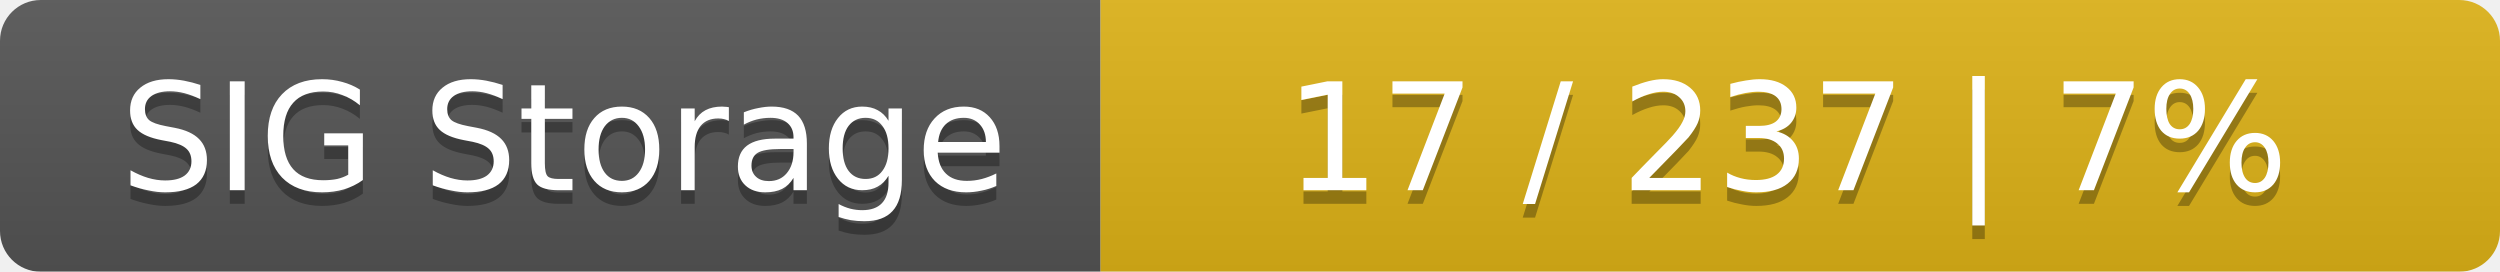
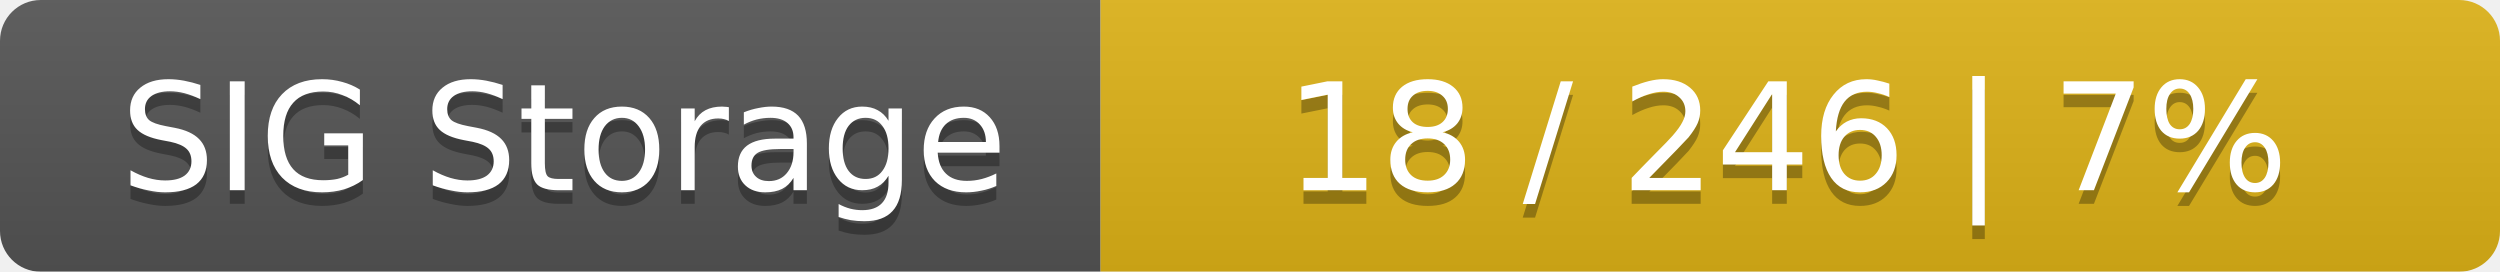
<svg xmlns="http://www.w3.org/2000/svg" width="184" height="20">
  <linearGradient id="smooth" x2="0" y2="100%">
    <stop offset="0" stop-color="#bbb" stop-opacity=".1" />
    <stop offset="1" stop-opacity=".1" />
  </linearGradient>
  <mask id="round">
    <rect width="184" height="20" rx="3" fill="#fff" />
  </mask>
  <g mask="url(#round)">
    <rect width="81" height="20" fill="#555" />
    <rect x="81" width="103" height="20" fill="#dfb317" />
    <rect width="184" height="20" fill="url(#smooth)" />
  </g>
  <g fill="#fff" text-anchor="middle" font-family="DejaVu Sans,Verdana,Geneva,sans-serif" font-size="11">
    <text x="41.5" y="15" fill="#010101" fill-opacity=".3">SIG Storage</text>
    <text x="41.5" y="14">SIG Storage</text>
-     <text x="131.5" y="15" fill="#010101" fill-opacity=".3">17 / 237    |    7%</text>
-     <text x="131.5" y="14">17 / 237    |    7%</text>
+     <text x="131.5" y="15" fill="#010101" fill-opacity=".3">18 / 246    |    7%</text>
+     <text x="131.5" y="14">18 / 246    |    7%</text>
  </g>
</svg>
